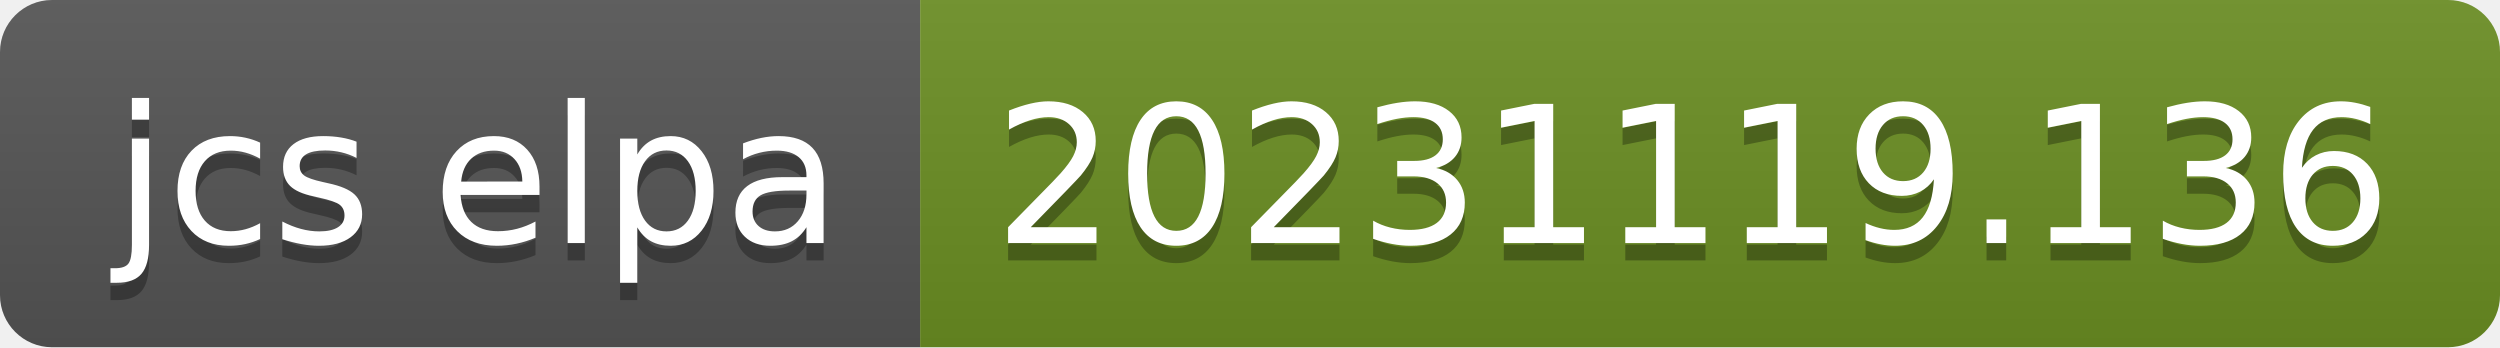
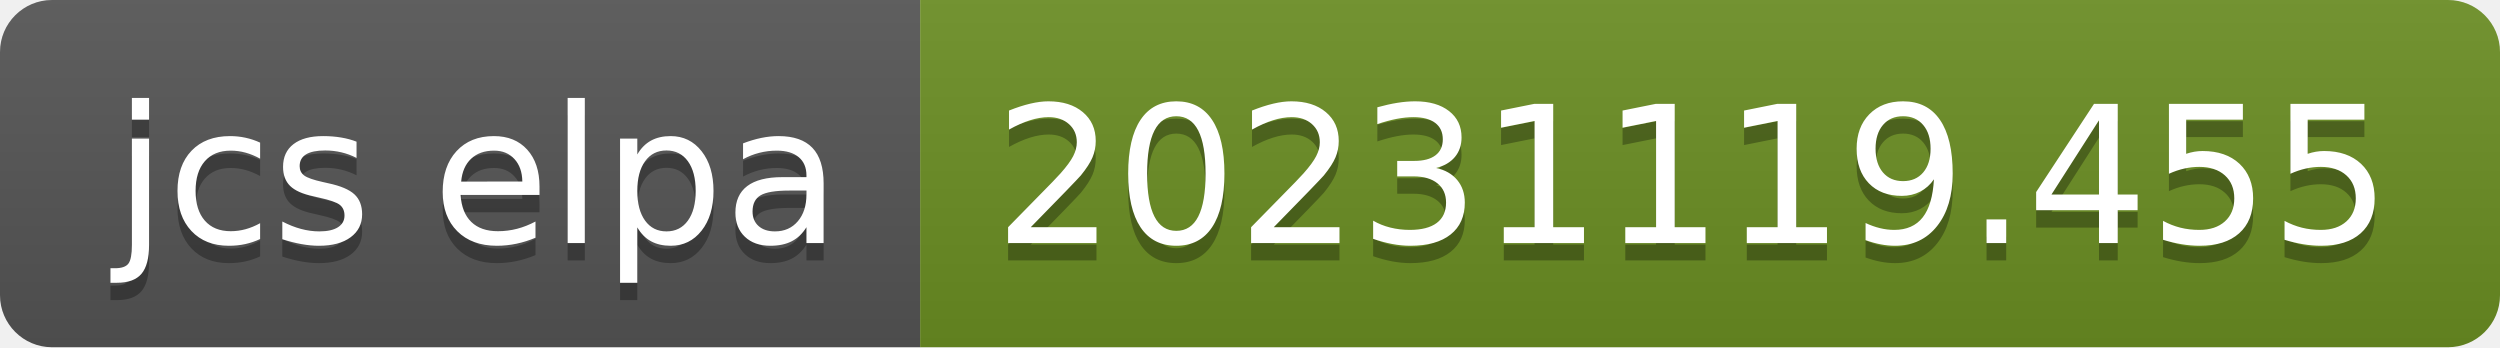
- <svg xmlns="http://www.w3.org/2000/svg" width="144" height="20" role="img" aria-label="jcs elpa: 20231119.136">
+ <svg xmlns="http://www.w3.org/2000/svg" width="144" height="20" role="img" aria-label="jcs elpa: 20231119.455">
  <linearGradient id="s" x2="0" y2="100%">
    <stop offset="0" stop-color="#bbb" stop-opacity=".1" />
    <stop offset="1" stop-opacity=".1" />
  </linearGradient>
  <clipPath id="r">
    <rect width="144" height="20" rx="3" fill="#fff" />
  </clipPath>
  <g clip-path="url(#r)">
    <rect width="53" height="20" fill="#555" />
    <rect x="53" width="91" height="20" fill="#6b8e23" />
    <rect width="144" height="20" fill="url(#s)" />
  </g>
  <g fill="#fff" text-anchor="middle" font-family="Verdana,Geneva,DejaVu Sans,sans-serif" text-rendering="geometricPrecision" font-size="110">
    <text aria-hidden="true" x="275" y="150" fill="#010101" fill-opacity=".3" transform="scale(.1)" textLength="430">jcs elpa</text>
    <text x="275" y="140" transform="scale(.1)" fill="#fff" textLength="430">jcs elpa</text>
-     <text aria-hidden="true" x="975" y="150" fill="#010101" fill-opacity=".3" transform="scale(.1)" textLength="810">20231119.136</text>
-     <text x="975" y="140" transform="scale(.1)" fill="#fff" textLength="810">20231119.136</text>
+     <text aria-hidden="true" x="975" y="150" fill="#010101" fill-opacity=".3" transform="scale(.1)" textLength="810">20231119.455</text>
+     <text x="975" y="140" transform="scale(.1)" fill="#fff" textLength="810">20231119.455</text>
  </g>
</svg>
